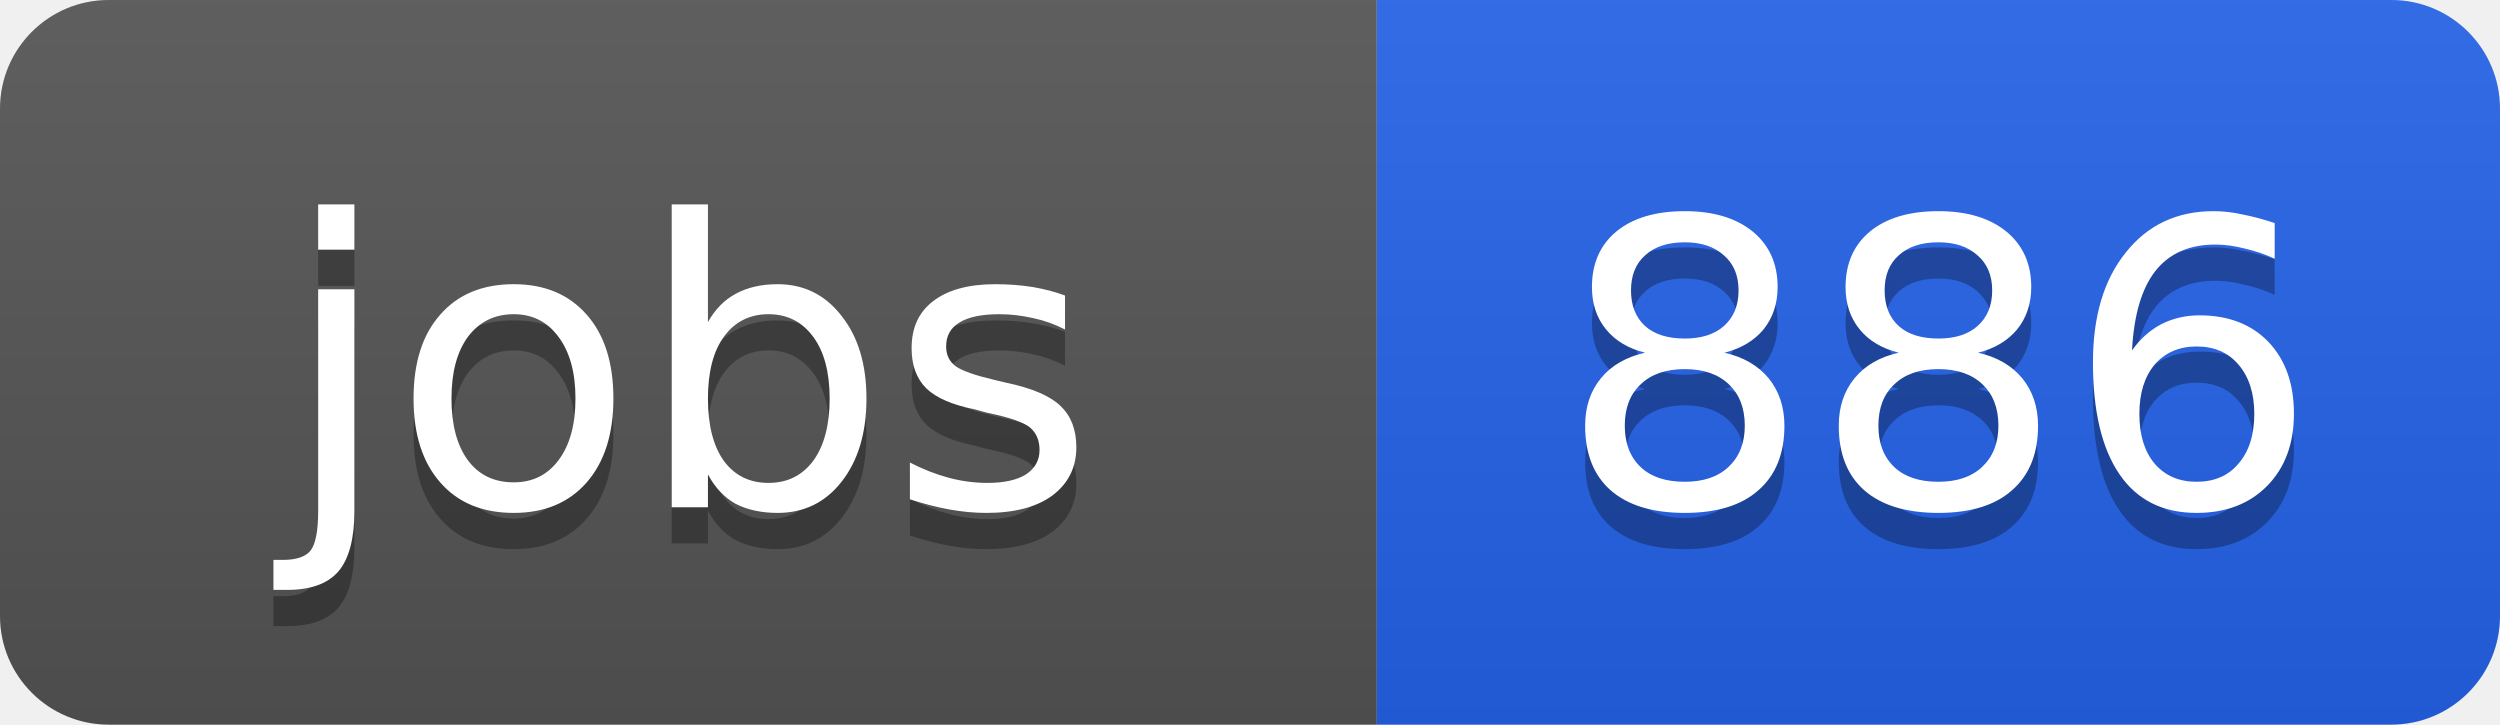
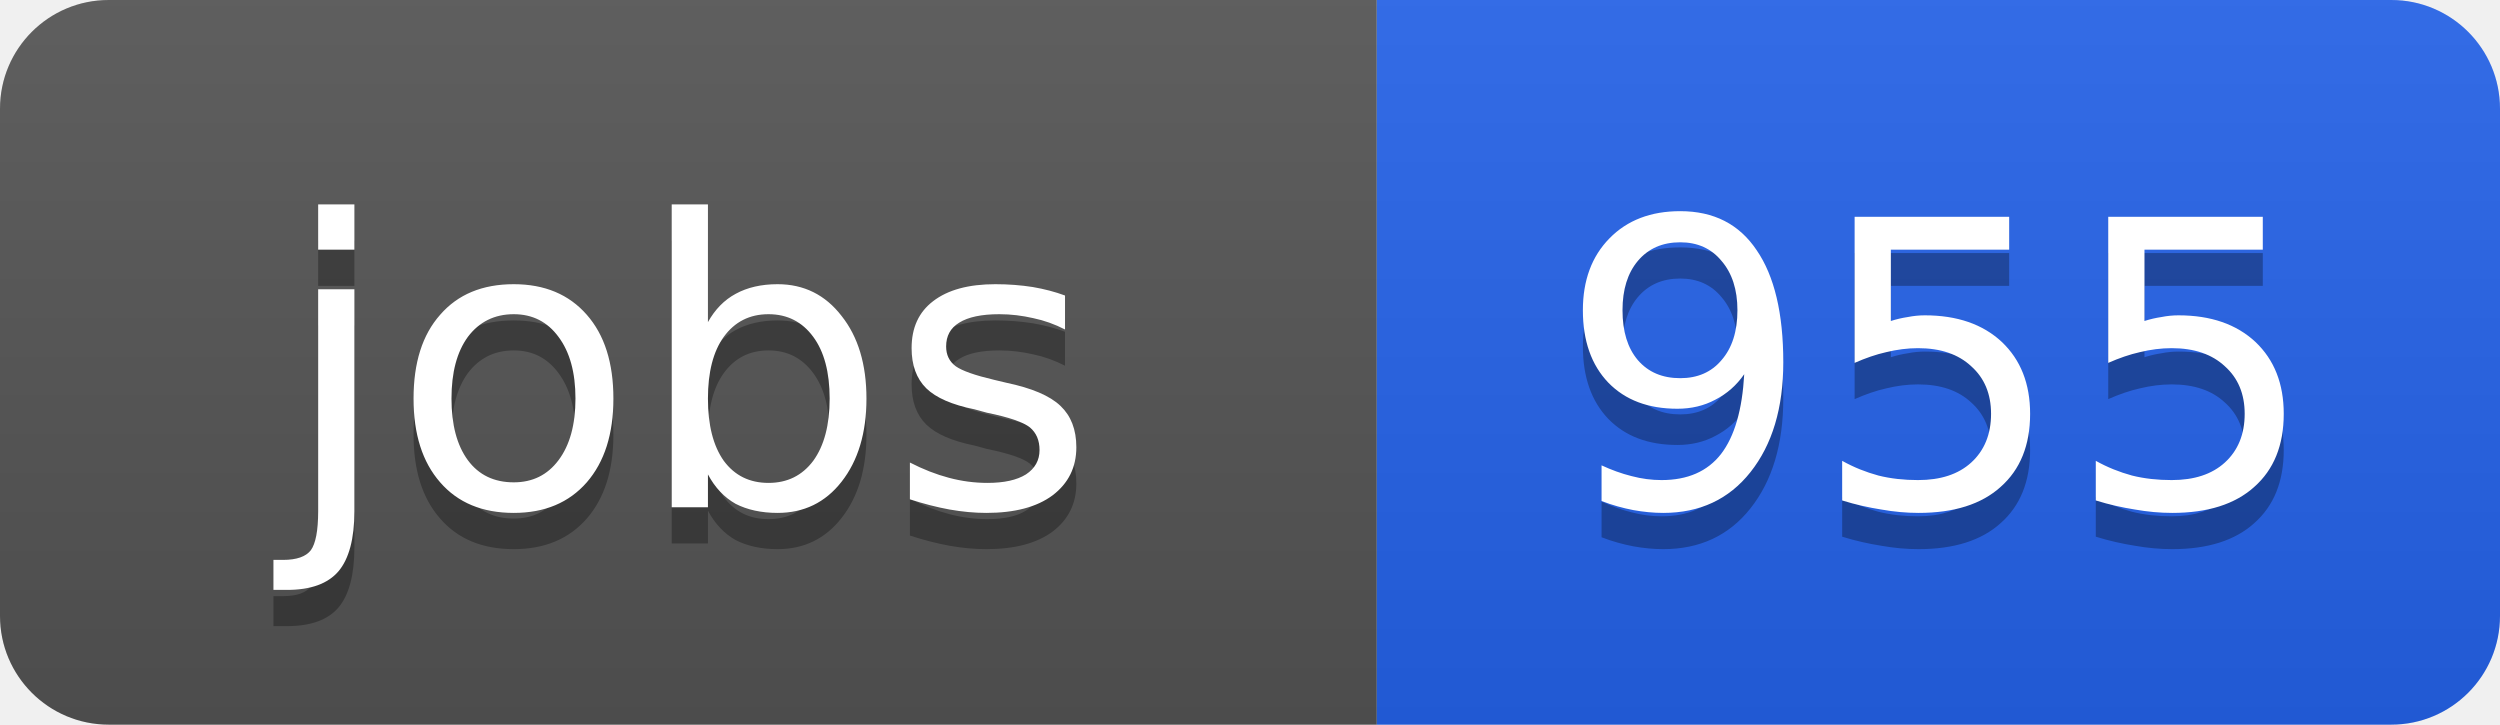
<svg xmlns="http://www.w3.org/2000/svg" width="69" height="20">
  <linearGradient id="b" x2="0" y2="100%">
    <stop offset="0" stop-color="#bbb" stop-opacity=".1" />
    <stop offset="1" stop-opacity=".1" />
  </linearGradient>
  <clipPath id="a">
    <rect width="69" height="20" rx="3" fill="#fff" />
  </clipPath>
  <g clip-path="url(#a)">
    <path fill="#555" d="M0 0h38v20H0z" />
    <path fill="#2563eb" d="M38 0h31v20H38z" />
    <path fill="url(#b)" d="M0 0h69v20H0z" />
  </g>
  <g fill="#fff" text-anchor="middle" font-family="DejaVu Sans,Verdana,Geneva,sans-serif" font-size="11">
    <text x="19" y="15" fill="#010101" fill-opacity=".3">jobs</text>
    <text x="19" y="14">jobs</text>
-     <text x="53.5" y="15" fill="#010101" fill-opacity=".3">886</text>
-     <text x="53.5" y="14">886</text>
+     <text x="53.5" y="15" fill="#010101" fill-opacity=".3">955</text>
+     <text x="53.5" y="14">955</text>
  </g>
</svg>
